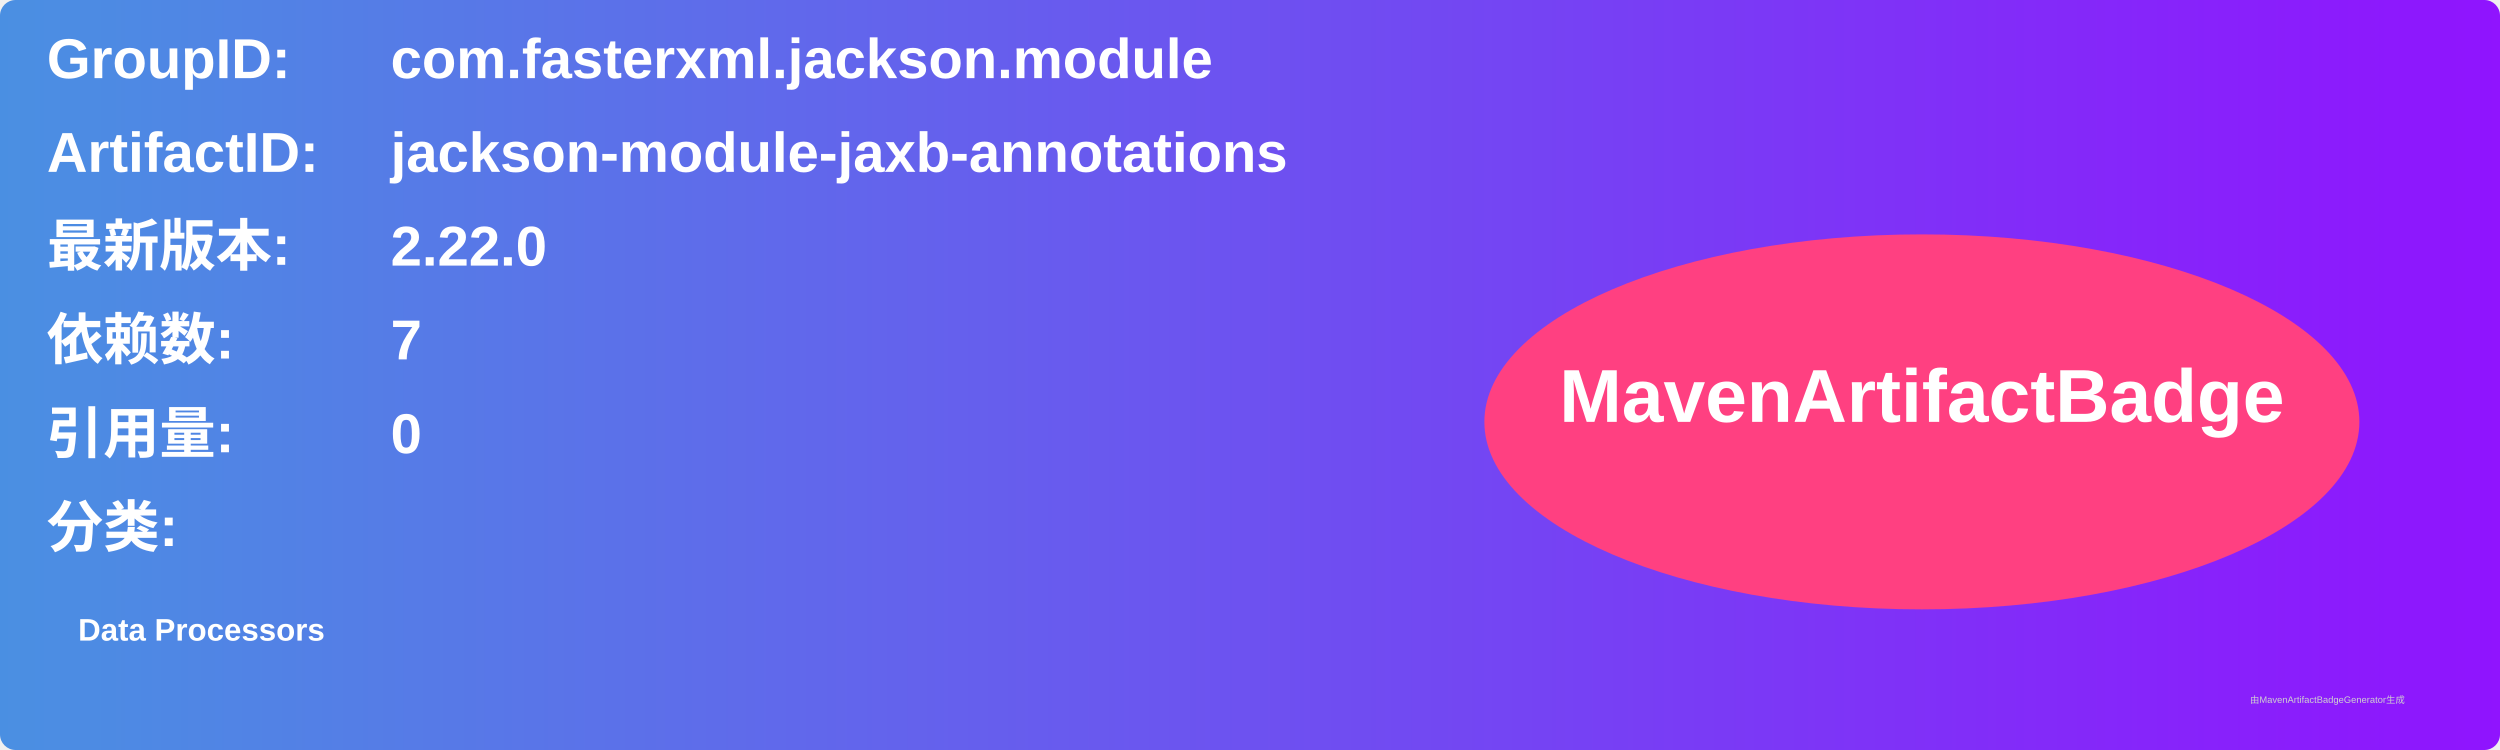
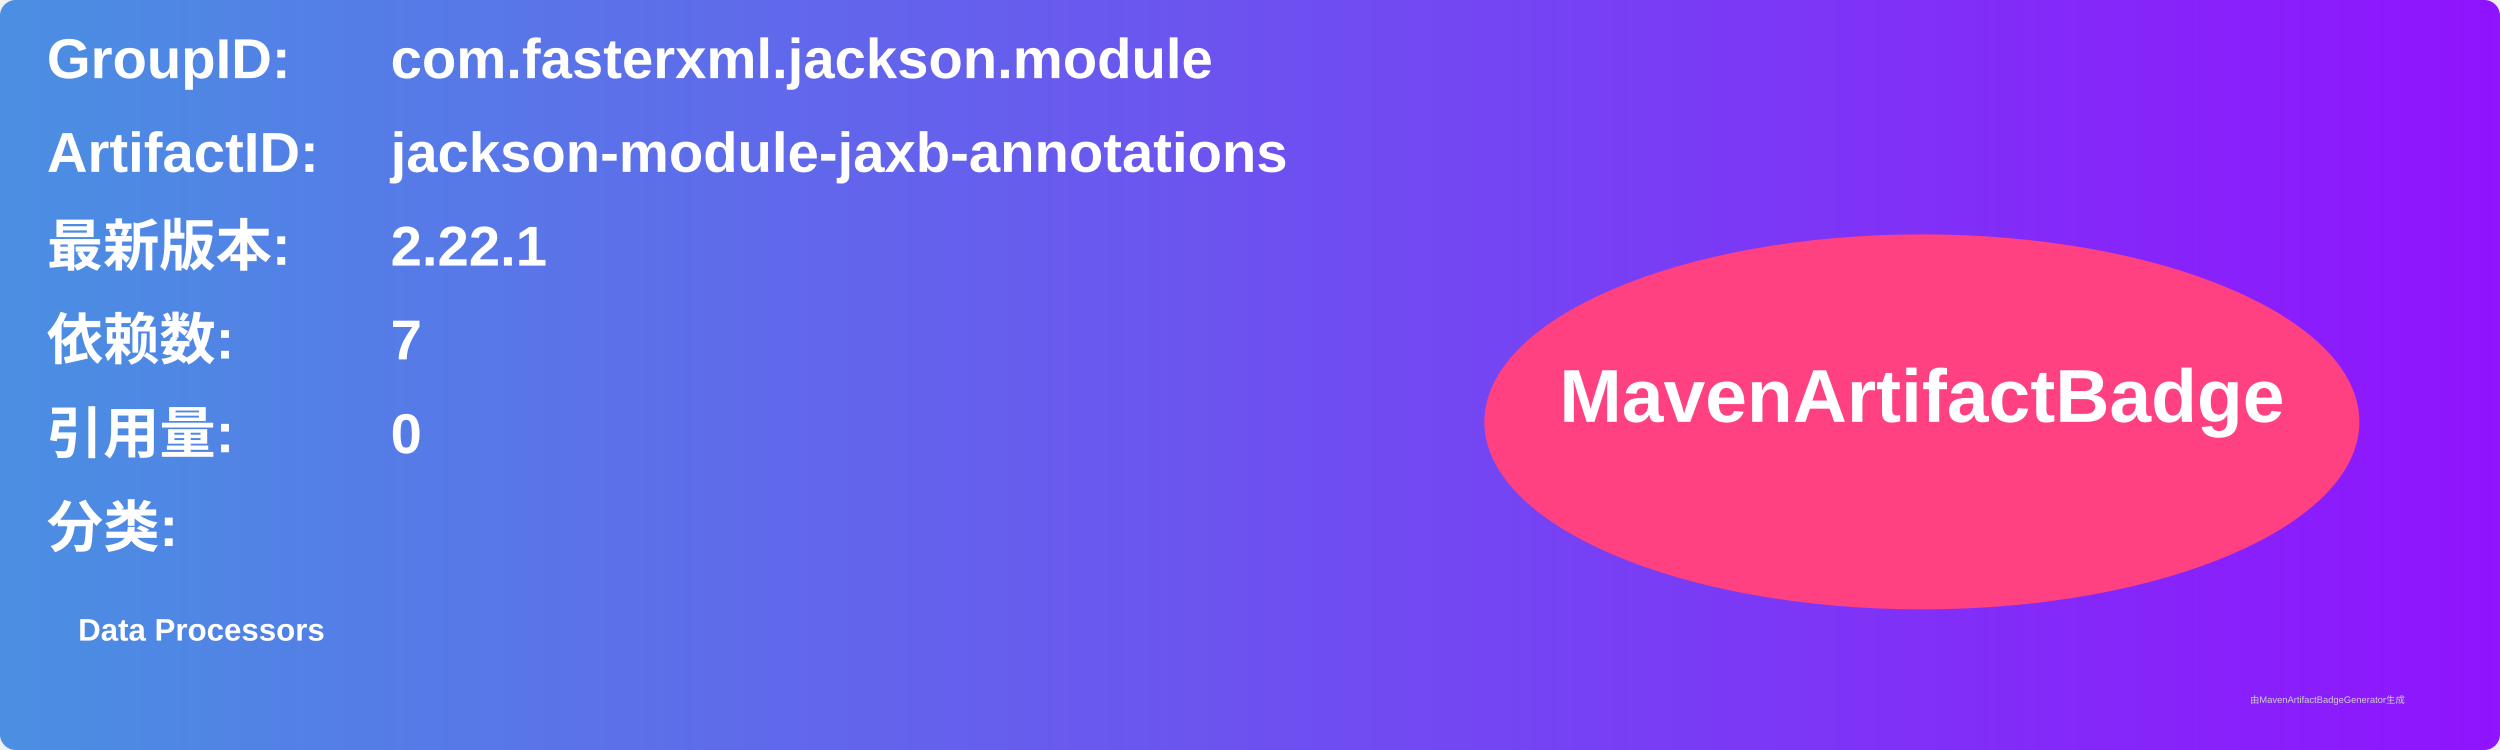
<svg xmlns="http://www.w3.org/2000/svg" width="800" height="240" viewBox="0 0 800 240">
  <linearGradient id="grad" x1="0%" y1="0%" x2="100%" y2="0%">
    <stop offset="0%" stop-color="#4a90e2" />
    <stop offset="100%" stop-color="#9013fe" />
  </linearGradient>
  <rect width="100%" height="100%" rx="5" ry="5" fill="url(#grad)" />
  <g transform="translate(15, 15)">
    <text x="0" y="10" font-family="Arial" font-size="18" fill="white" font-weight="bold" width="260">GroupID:</text>
    <text x="110" y="10" font-family="Arial" font-size="18" fill="white" font-weight="bold" width="460">com.fasterxml.jackson.module</text>
    <text x="0" y="40" font-family="Arial" font-size="18" fill="white" font-weight="bold" width="260">ArtifactID:</text>
    <text x="110" y="40" font-family="Arial" font-size="18" fill="white" font-weight="bold" width="460">jackson-module-jaxb-annotations</text>
    <text x="0" y="70" font-family="Arial" font-size="18" fill="white" font-weight="bold">最新版本:</text>
    <text x="110" y="70" font-family="Arial" font-size="18" fill="white" font-weight="bold">
-       <tspan font-weight="bold">2.22.0</tspan>
+       <tspan font-weight="bold">2.22.1</tspan>
    </text>
    <text x="0" y="100" font-family="Arial" font-size="18" fill="white" font-weight="bold">依赖数: </text>
    <text x="110" y="100" font-family="Arial" font-size="18" fill="white">
      <tspan font-weight="bold">7</tspan>
    </text>
    <text x="0" y="130" font-family="Arial" font-size="18" fill="white" font-weight="bold">引用量: </text>
    <text x="110" y="130" font-family="Arial" font-size="18" fill="white">
      <tspan font-weight="bold">0</tspan>
    </text>
    <text x="0" y="160" font-family="Arial" font-size="18" fill="white" font-weight="bold">分类:</text>
    <text x="10" y="190" font-family="Arial" font-size="10" fill="white">
      <tspan font-weight="bold">Data Processors</tspan>
    </text>
    <ellipse cx="600" cy="120" rx="140" ry="60" fill="#ff4081" />
    <text x="600" y="120" text-anchor="middle" font-family="Arial" font-size="24" fill="white" font-weight="bold">MavenArtifactBadge</text>
  </g>
  <text x="720" y="225" font-family="Arial" font-size="3" fill="#d0d0d0">由MavenArtifactBadgeGenerator生成</text>
</svg>
